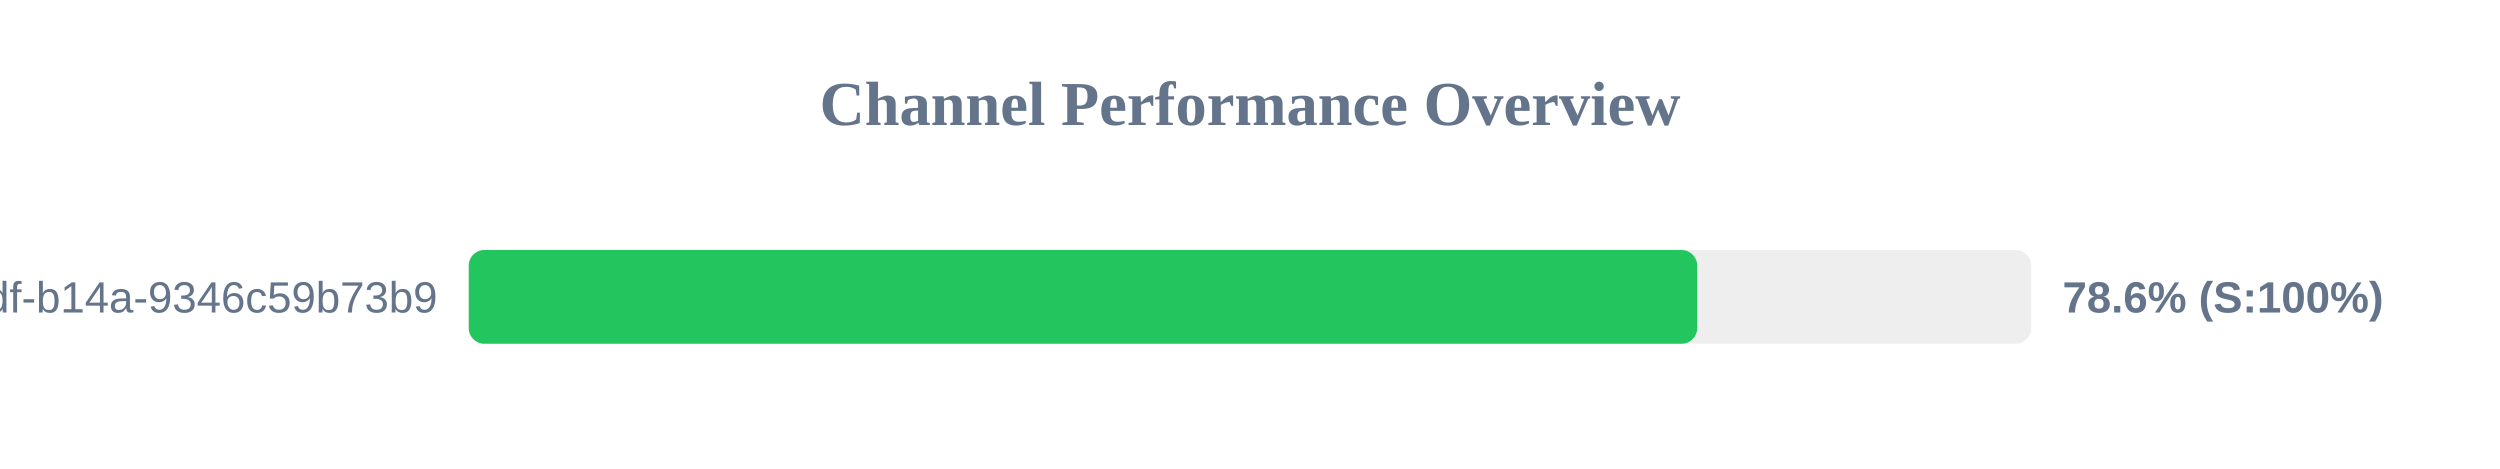
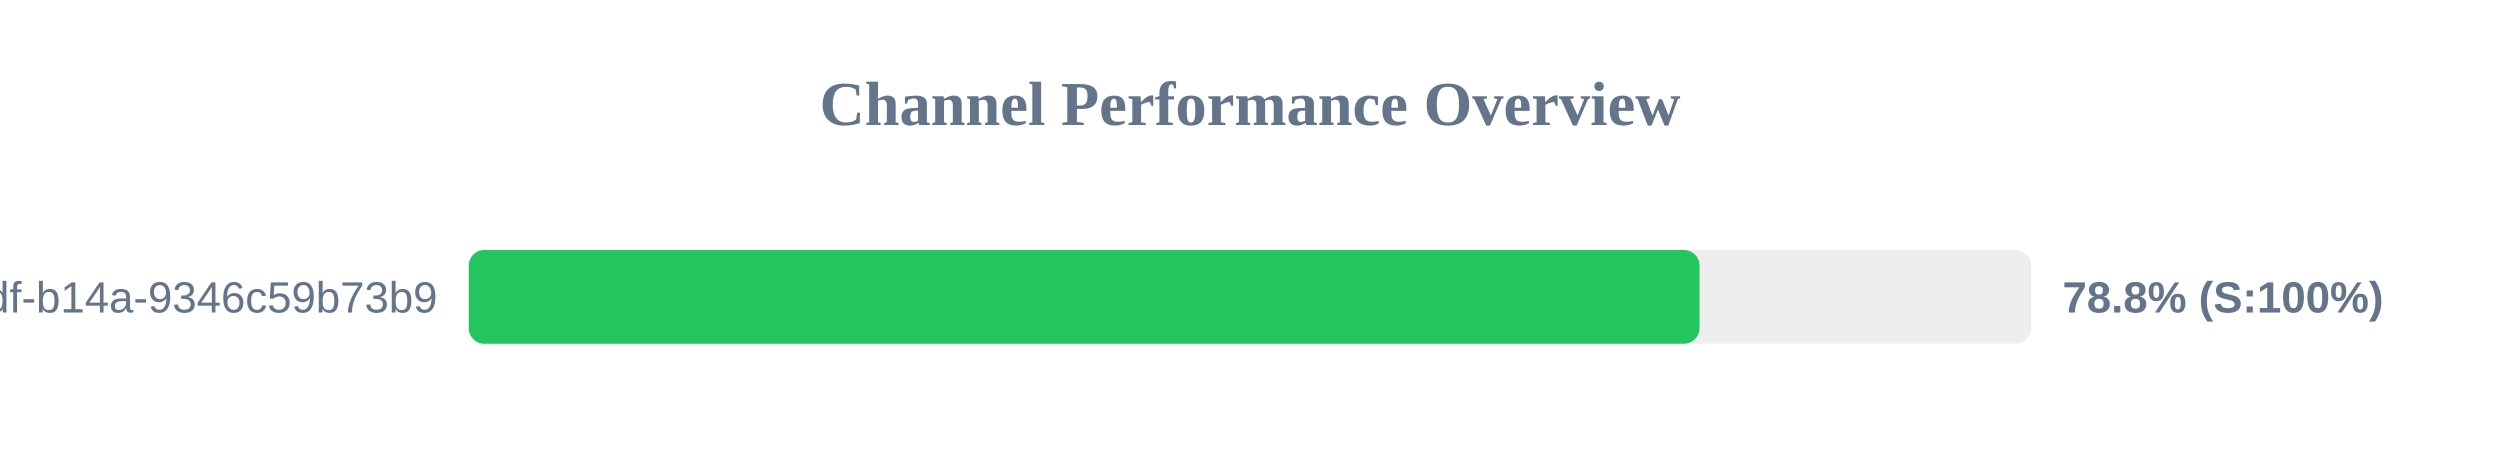
<svg xmlns="http://www.w3.org/2000/svg" width="800" height="150" version="1.1">
  <style>
        .row { font: 14px Arial; fill: #64748b; }
        .score { font: bold 14px Arial; fill: #64748b; }
    </style>
  <text x="400" y="40" text-anchor="middle" font-size="20px" font-weight="bold" fill="#64748b">Channel Performance Overview</text>
  <rect x="150" y="80" width="500" height="30" fill="#eee" rx="5" />
-   <rect x="150" y="80" width="393.1" height="30" fill="#22c55e" rx="5" />
+   <rect x="150" y="80" width="393.85" height="30" fill="#22c55e" rx="5" />
  <text x="140" y="100" text-anchor="end" class="row">?uuid=55ca7a9e-cf90-49df-b14a-9346c59b73b9</text>
-   <text x="660" y="100" text-anchor="start" class="score">78.6% (S:100%)</text>
+   <text x="660" y="100" text-anchor="start" class="score">78.8% (S:100%)</text>
</svg>
